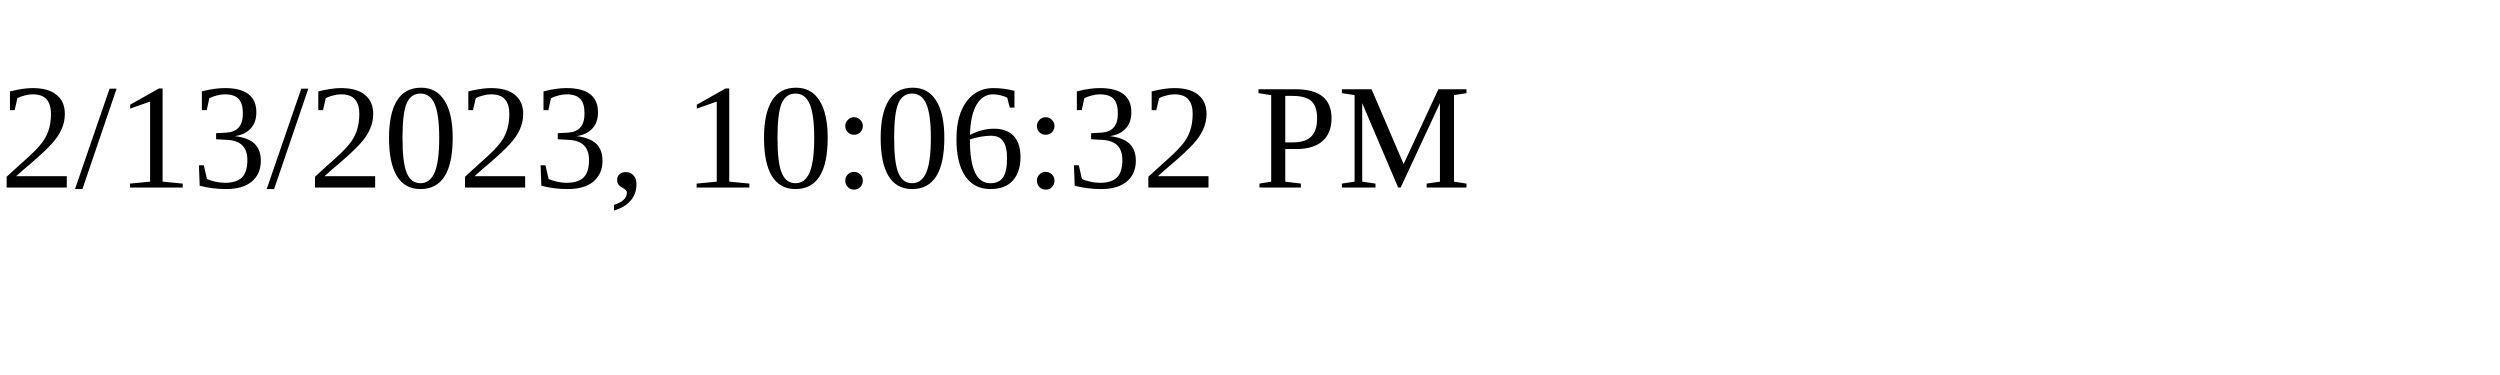
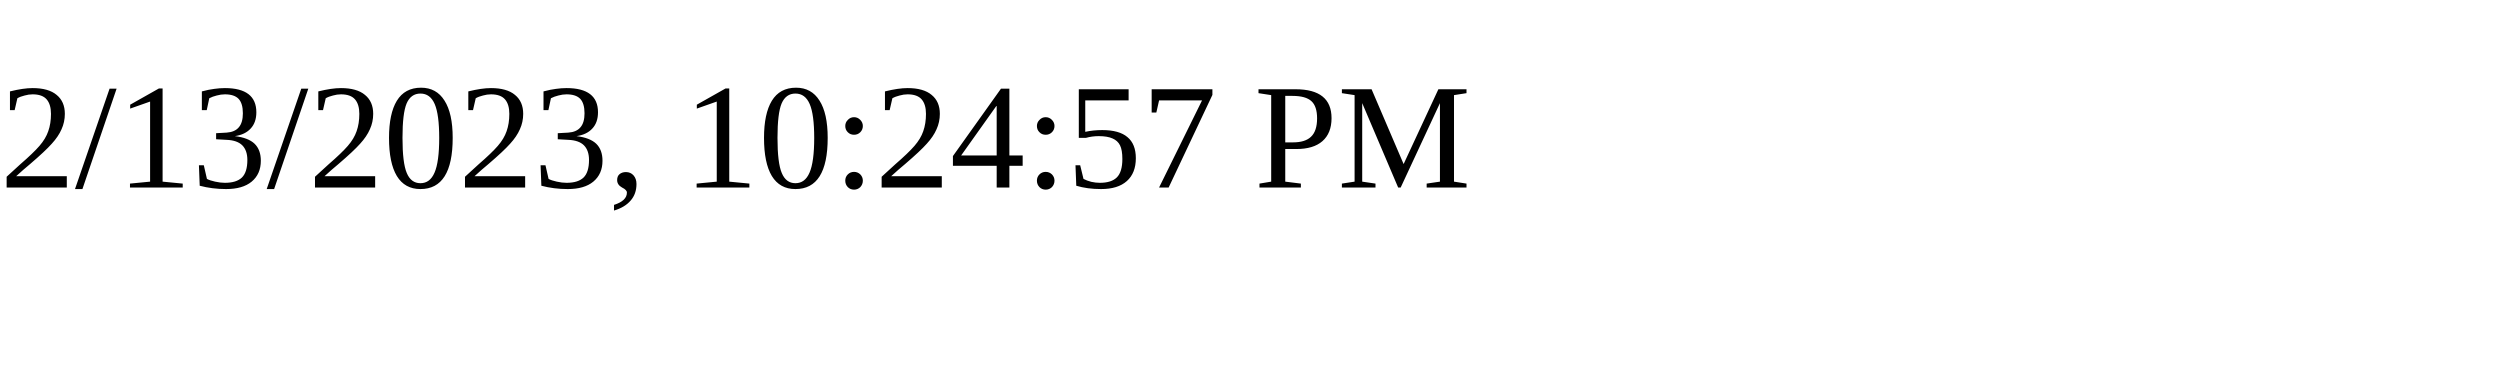
<svg xmlns="http://www.w3.org/2000/svg" height="30" width="200">
-   <text x="0" y="15">2/13/2023, 10:06:32 PM</text>
+   <text x="0" y="15">2/13/2023, 10:24:57 PM</text>
</svg>
